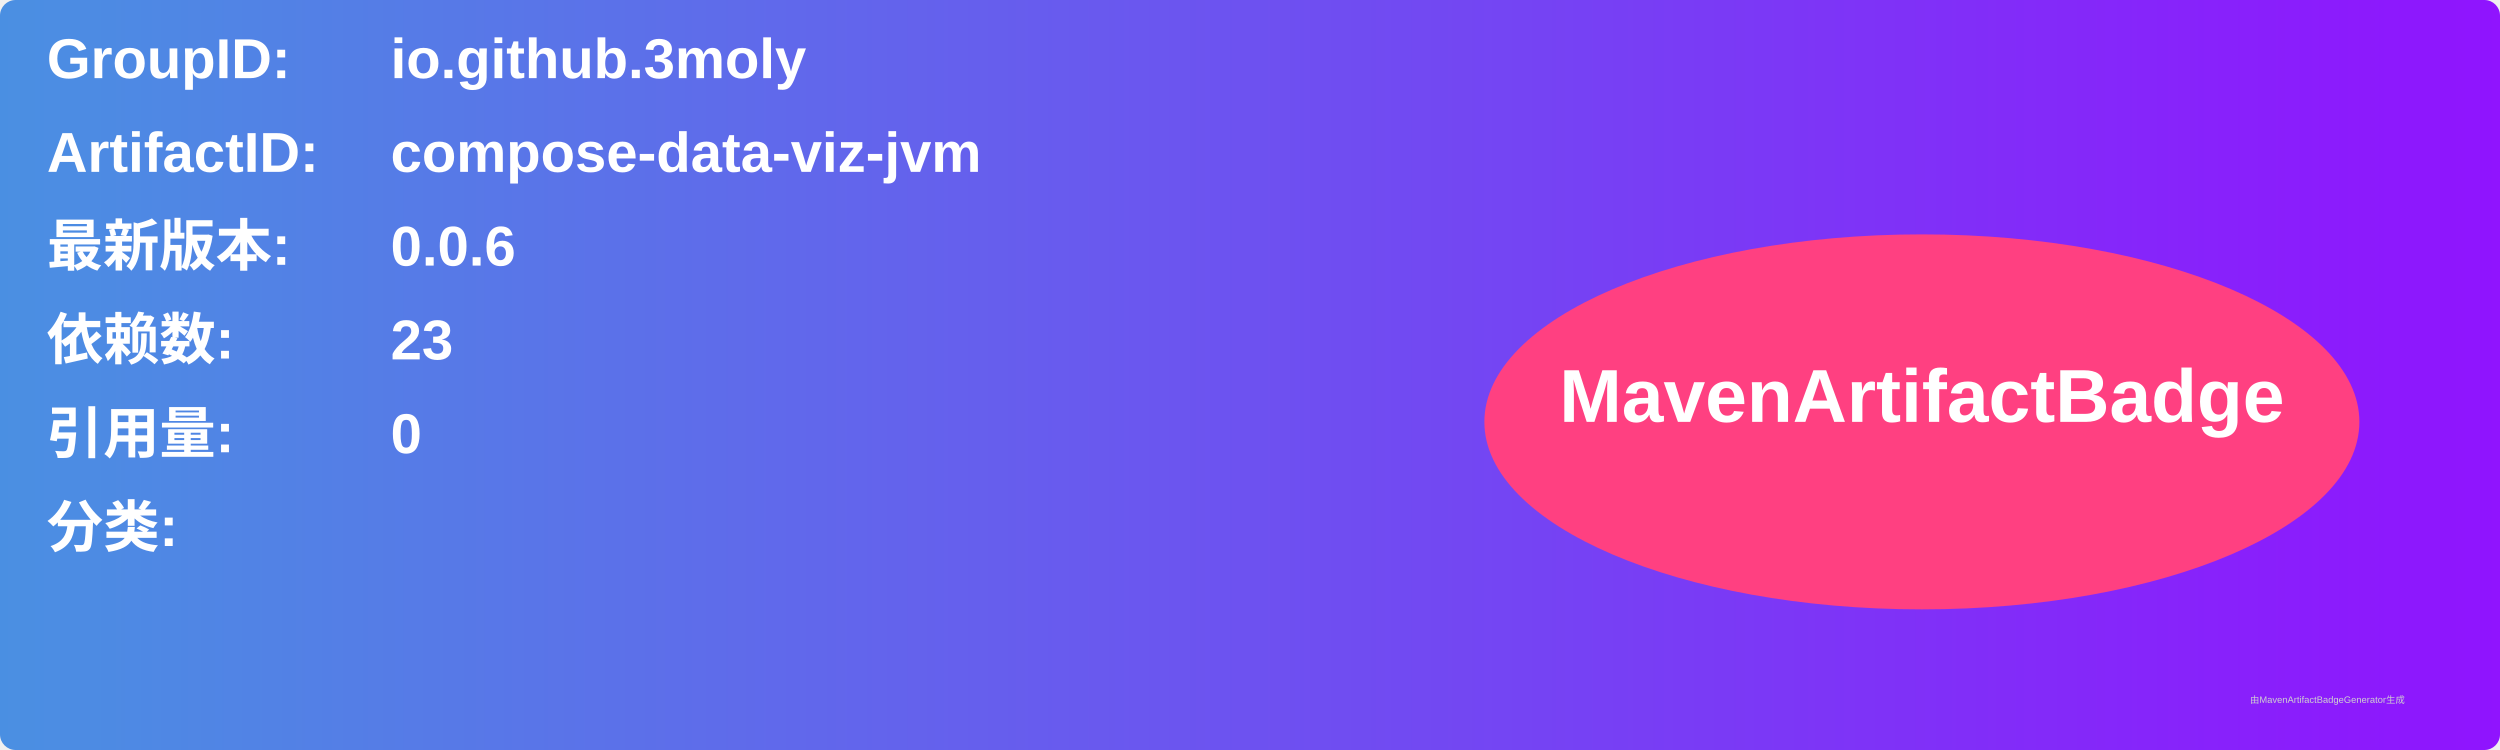
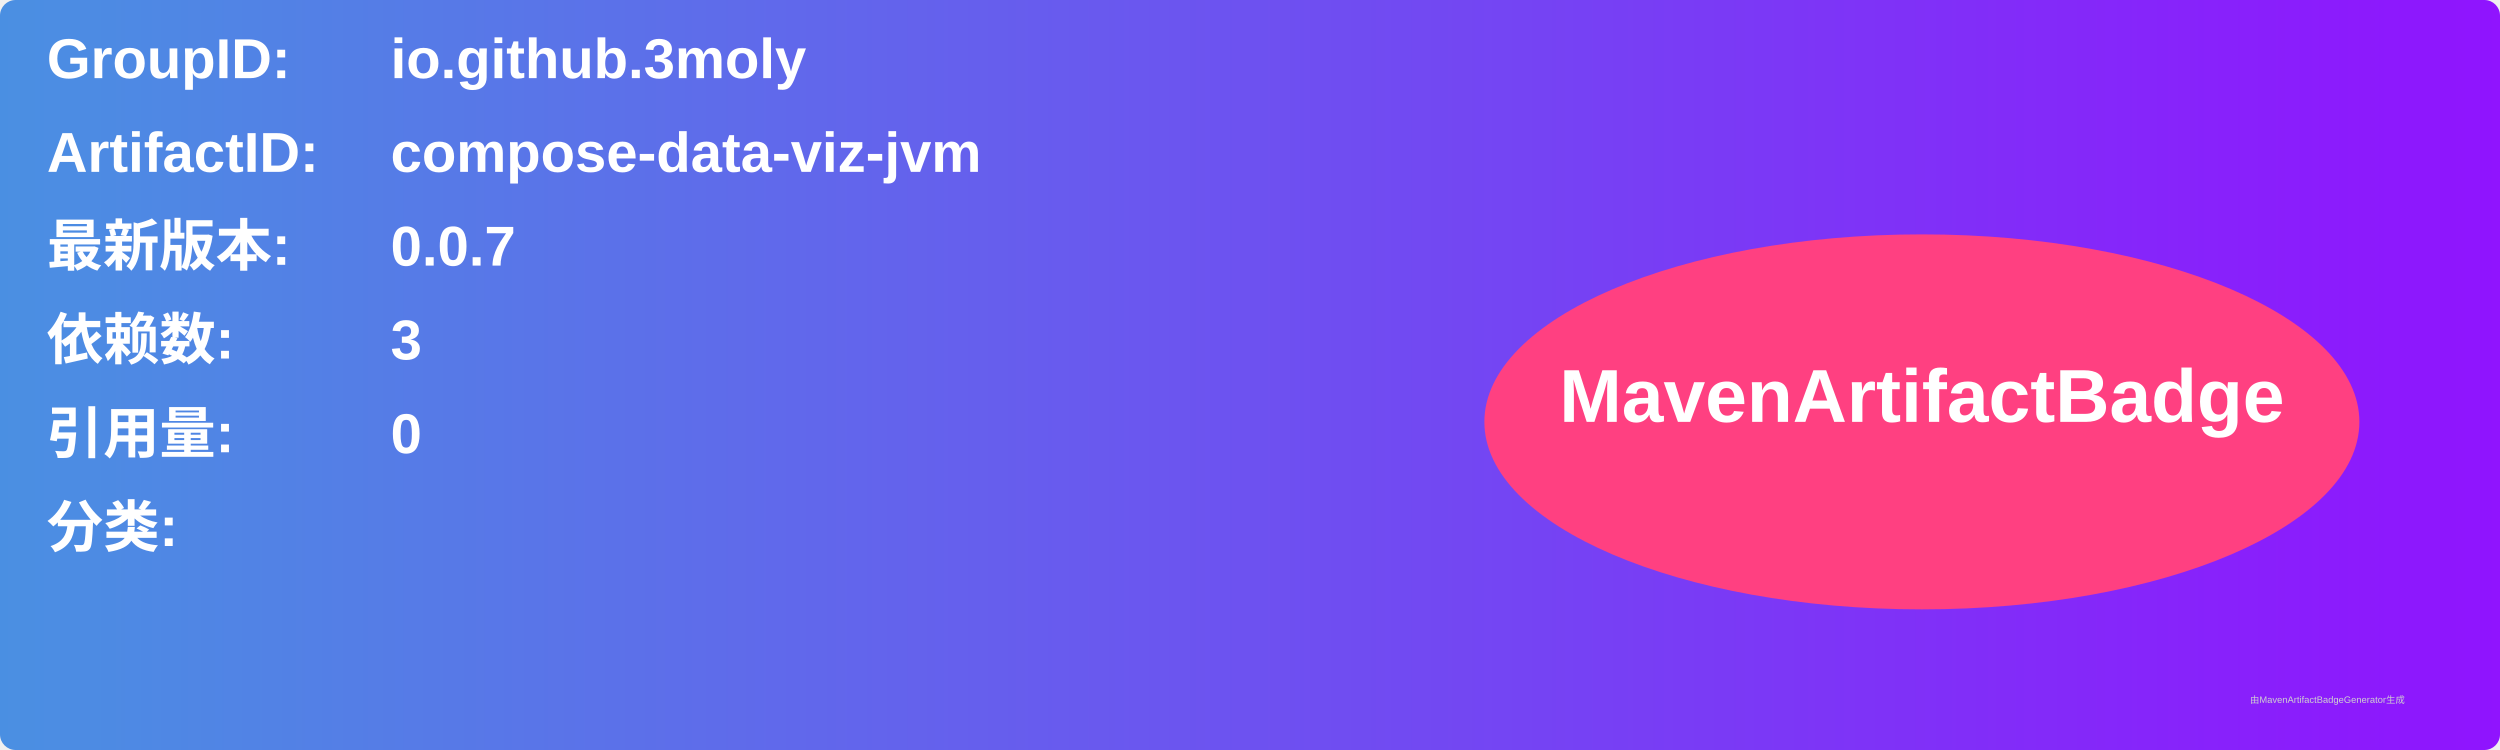
<svg xmlns="http://www.w3.org/2000/svg" width="800" height="240" viewBox="0 0 800 240">
  <linearGradient id="grad" x1="0%" y1="0%" x2="100%" y2="0%">
    <stop offset="0%" stop-color="#4a90e2" />
    <stop offset="100%" stop-color="#9013fe" />
  </linearGradient>
  <rect width="100%" height="100%" rx="5" ry="5" fill="url(#grad)" />
  <g transform="translate(15, 15)">
    <text x="0" y="10" font-family="Arial" font-size="18" fill="white" font-weight="bold" width="260">GroupID:</text>
    <text x="110" y="10" font-family="Arial" font-size="18" fill="white" font-weight="bold" width="460">io.github.3moly</text>
    <text x="0" y="40" font-family="Arial" font-size="18" fill="white" font-weight="bold" width="260">ArtifactID:</text>
    <text x="110" y="40" font-family="Arial" font-size="18" fill="white" font-weight="bold" width="460">compose-data-viz-jvm</text>
    <text x="0" y="70" font-family="Arial" font-size="18" fill="white" font-weight="bold">最新版本:</text>
    <text x="110" y="70" font-family="Arial" font-size="18" fill="white" font-weight="bold">
-       <tspan font-weight="bold">0.0.6</tspan>
+       <tspan font-weight="bold">0.0.7</tspan>
    </text>
    <text x="0" y="100" font-family="Arial" font-size="18" fill="white" font-weight="bold">依赖数: </text>
    <text x="110" y="100" font-family="Arial" font-size="18" fill="white">
-       <tspan font-weight="bold">23</tspan>
+       <tspan font-weight="bold">3</tspan>
    </text>
    <text x="0" y="130" font-family="Arial" font-size="18" fill="white" font-weight="bold">引用量: </text>
    <text x="110" y="130" font-family="Arial" font-size="18" fill="white">
      <tspan font-weight="bold">0</tspan>
    </text>
    <text x="0" y="160" font-family="Arial" font-size="18" fill="white" font-weight="bold">分类:</text>
    <text x="10" y="190" font-family="Arial" font-size="10" fill="white">
      <tspan font-weight="bold" />
    </text>
    <ellipse cx="600" cy="120" rx="140" ry="60" fill="#ff4081" />
    <text x="600" y="120" text-anchor="middle" font-family="Arial" font-size="24" fill="white" font-weight="bold">MavenArtifactBadge</text>
  </g>
  <text x="720" y="225" font-family="Arial" font-size="3" fill="#d0d0d0">由MavenArtifactBadgeGenerator生成</text>
</svg>
